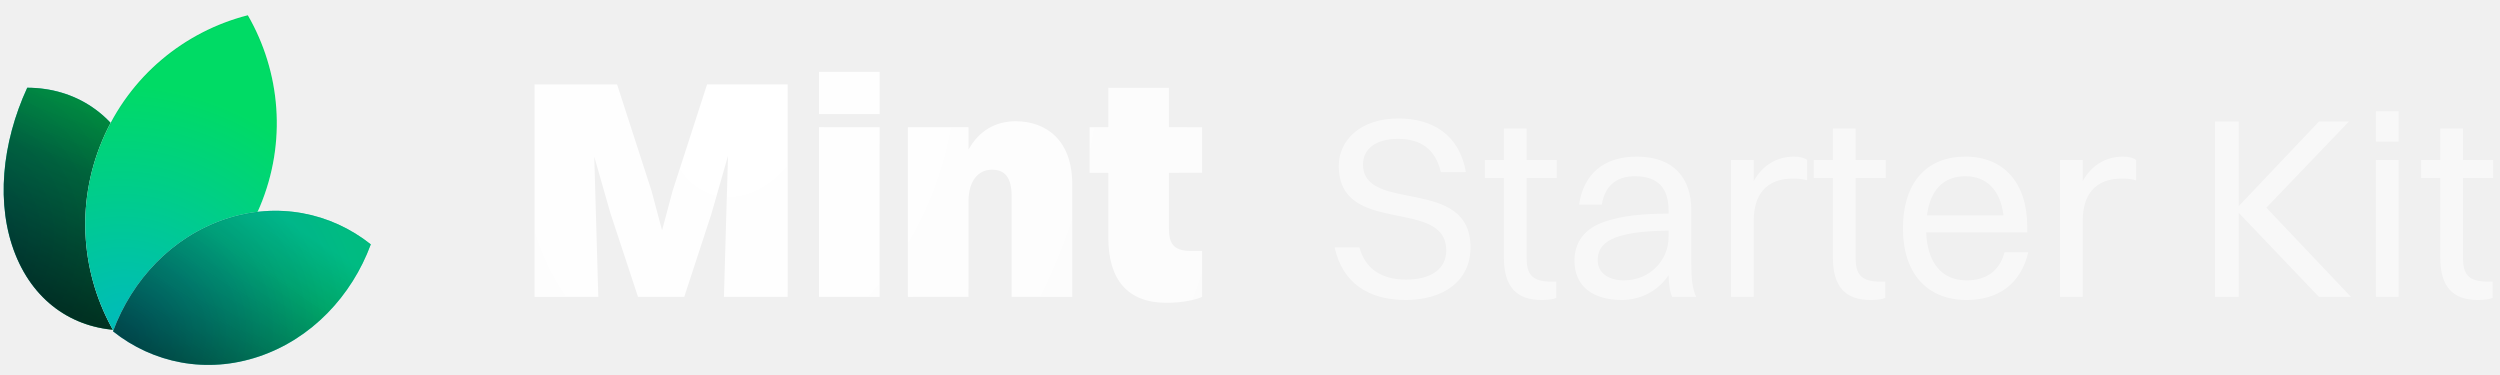
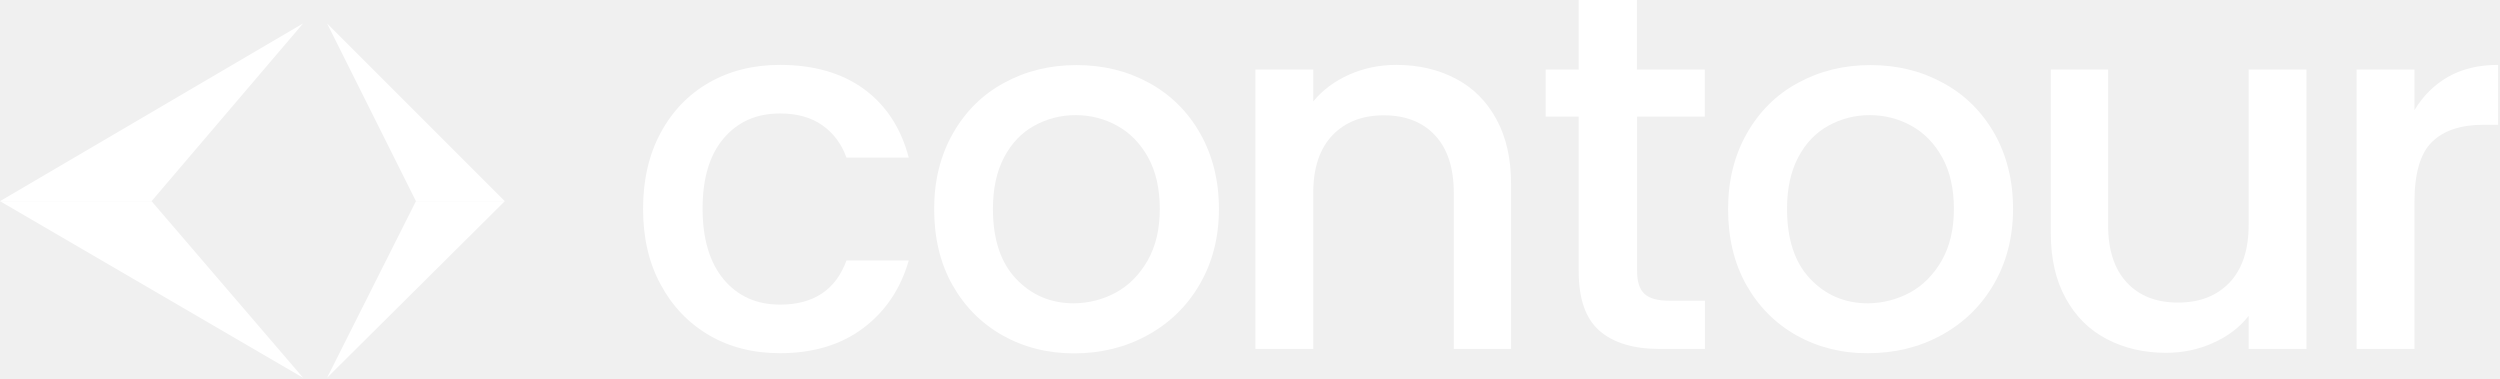
- <svg xmlns="http://www.w3.org/2000/svg" width="160" height="24" viewBox="0 0 160 24" fill="none">
-   <path d="M7.953 21.139C4.896 21.13 2.255 19.458 0.987 16.29C-0.28 13.121 0.109 9.163 1.744 5.615C4.801 5.624 7.442 7.296 8.71 10.465C9.977 13.633 9.588 17.591 7.953 21.139Z" fill="white" />
-   <path d="M7.953 21.139C4.896 21.13 2.255 19.458 0.987 16.29C-0.28 13.121 0.109 9.163 1.744 5.615C4.801 5.624 7.442 7.296 8.71 10.465C9.977 13.633 9.588 17.591 7.953 21.139Z" fill="url(#paint0_radial_115_109)" />
-   <path d="M7.953 21.139C4.896 21.13 2.255 19.458 0.987 16.29C-0.28 13.121 0.109 9.163 1.744 5.615C4.801 5.624 7.442 7.296 8.71 10.465C9.977 13.633 9.588 17.591 7.953 21.139Z" fill="black" fill-opacity="0.5" style="mix-blend-mode:hard-light" />
-   <path d="M7.953 21.139C4.896 21.13 2.255 19.458 0.987 16.29C-0.28 13.121 0.109 9.163 1.744 5.615C4.801 5.624 7.442 7.296 8.71 10.465C9.977 13.633 9.588 17.591 7.953 21.139Z" fill="url(#paint1_linear_115_109)" fill-opacity="0.5" style="mix-blend-mode:hard-light" />
-   <path d="M7.935 21.111C4.897 21.096 2.274 19.431 1.013 16.279C-0.248 13.124 0.136 9.182 1.762 5.643C4.8 5.659 7.423 7.324 8.684 10.476C9.945 13.63 9.561 17.572 7.935 21.111Z" stroke="url(#paint2_linear_115_109)" stroke-opacity="0.05" stroke-width="0.056" />
-   <path d="M7.31 21.257C11.354 20.221 14.884 17.375 16.628 13.236C18.373 9.097 17.945 4.587 15.86 0.976C11.816 2.012 8.287 4.858 6.542 8.998C4.797 13.137 5.225 17.646 7.31 21.257Z" fill="white" />
-   <path d="M7.31 21.257C11.354 20.221 14.884 17.375 16.628 13.236C18.373 9.097 17.945 4.587 15.86 0.976C11.816 2.012 8.287 4.858 6.542 8.998C4.797 13.137 5.225 17.646 7.31 21.257Z" fill="url(#paint3_radial_115_109)" />
-   <path d="M16.602 13.225C14.864 17.349 11.351 20.187 7.324 21.225C5.253 17.624 4.829 13.132 6.568 9.009C8.306 4.885 11.819 2.047 15.846 1.009C17.918 4.61 18.341 9.101 16.602 13.225Z" stroke="url(#paint4_linear_115_109)" stroke-opacity="0.05" stroke-width="0.056" />
-   <path d="M7.234 21.207C9.789 23.237 13.21 23.951 16.577 22.814C19.944 21.677 22.506 18.945 23.73 15.638C21.175 13.608 17.754 12.894 14.387 14.031C11.02 15.168 8.458 17.901 7.234 21.207Z" fill="white" />
-   <path d="M7.234 21.207C9.789 23.237 13.21 23.951 16.577 22.814C19.944 21.677 22.506 18.945 23.73 15.638C21.175 13.608 17.754 12.894 14.387 14.031C11.02 15.168 8.458 17.901 7.234 21.207Z" fill="url(#paint5_radial_115_109)" />
-   <path d="M7.234 21.207C9.789 23.237 13.21 23.951 16.577 22.814C19.944 21.677 22.506 18.945 23.73 15.638C21.175 13.608 17.754 12.894 14.387 14.031C11.02 15.168 8.458 17.901 7.234 21.207Z" fill="black" fill-opacity="0.2" style="mix-blend-mode:hard-light" />
-   <path d="M7.234 21.207C9.789 23.237 13.21 23.951 16.577 22.814C19.944 21.677 22.506 18.945 23.73 15.638C21.175 13.608 17.754 12.894 14.387 14.031C11.02 15.168 8.458 17.901 7.234 21.207Z" fill="url(#paint6_linear_115_109)" fill-opacity="0.5" style="mix-blend-mode:hard-light" />
-   <path d="M16.568 22.787C13.218 23.918 9.814 23.212 7.267 21.198C8.492 17.907 11.044 15.189 14.396 14.058C17.747 12.927 21.15 13.633 23.697 15.648C22.472 18.938 19.92 21.656 16.568 22.787Z" stroke="url(#paint7_linear_115_109)" stroke-opacity="0.05" stroke-width="0.056" />
-   <path d="M34.212 19V5.4H39.492L41.692 12.2L42.372 14.74L43.052 12.2L45.252 5.4H50.412V19H46.332L46.592 9.98L45.532 13.68L43.792 19H40.832L39.052 13.6L38.032 10.02L38.292 19H34.212ZM52.416 7.3V4.6H56.295V7.3H52.416ZM52.416 19V8.14H56.295V19H52.416ZM58.104 19V8.14H61.984V9.58C62.664 8.34 63.744 7.76 65.004 7.76C66.964 7.76 68.624 8.98 68.624 11.78V19H64.744V12.56C64.744 11.34 64.304 10.86 63.484 10.86C62.604 10.86 61.984 11.58 61.984 12.88V19H58.104ZM70.933 15.22V11.06H69.733V8.14H70.933V5.62H74.813V8.14H76.933V11.06H74.813V14.6C74.813 15.5 75.033 16.06 76.213 16.06H76.933V19C76.493 19.2 75.673 19.38 74.653 19.38C72.153 19.38 70.933 17.88 70.933 15.22Z" fill="url(#paint8_radial_115_109)" />
-   <path d="M87.232 10.519C87.232 13.687 94.112 11.229 94.112 15.832C94.112 17.994 92.364 19.198 89.971 19.198C87.562 19.198 85.912 18.093 85.417 15.832H87.001C87.364 17.169 88.371 17.895 89.987 17.895C91.671 17.895 92.561 17.152 92.561 16.03C92.561 12.598 85.681 15.155 85.681 10.618C85.681 9.001 87.034 7.582 89.509 7.582C91.671 7.582 93.403 8.621 93.816 11.014H92.215C91.868 9.529 90.912 8.886 89.476 8.886C88.057 8.886 87.232 9.529 87.232 10.519ZM96.25 16.476V11.393H95.029V10.239H96.25V8.226H97.702V10.239H99.632V11.393H97.702V16.476C97.702 17.532 98.015 18.026 99.302 18.026H99.599V19.066C99.434 19.148 99.071 19.198 98.659 19.198C97.025 19.198 96.25 18.323 96.25 16.476ZM102.516 13.093H101.064C101.345 11.162 102.615 10.024 104.76 10.024C107.103 10.024 108.242 11.393 108.242 13.44V16.888C108.242 17.895 108.324 18.521 108.555 19H107.021C106.856 18.654 106.806 18.142 106.79 17.614C106.047 18.72 104.859 19.198 103.803 19.198C101.988 19.198 100.767 18.357 100.767 16.69C100.767 15.486 101.427 14.611 102.714 14.182C103.902 13.786 105.107 13.687 106.79 13.671V13.473C106.79 12.053 106.13 11.278 104.628 11.278C103.374 11.278 102.698 11.971 102.516 13.093ZM102.252 16.657C102.252 17.465 102.929 17.944 103.952 17.944C105.569 17.944 106.79 16.674 106.79 15.172V14.759C103.061 14.793 102.252 15.585 102.252 16.657ZM110.787 19V10.239H112.239V11.591C112.833 10.519 113.774 10.024 114.83 10.024C115.176 10.024 115.49 10.107 115.655 10.239V11.542C115.407 11.46 115.094 11.427 114.747 11.427C112.998 11.427 112.239 12.515 112.239 14.1V19H110.787ZM117.305 16.476V11.393H116.084V10.239H117.305V8.226H118.757V10.239H120.688V11.393H118.757V16.476C118.757 17.532 119.071 18.026 120.358 18.026H120.655V19.066C120.49 19.148 120.127 19.198 119.714 19.198C118.081 19.198 117.305 18.323 117.305 16.476ZM129.809 16.145C129.33 18.192 127.862 19.198 125.865 19.198C123.324 19.198 121.79 17.482 121.79 14.627C121.79 11.658 123.324 10.024 125.783 10.024C128.258 10.024 129.743 11.723 129.743 14.512V14.875H123.275C123.357 16.838 124.281 17.944 125.865 17.944C127.103 17.944 127.977 17.35 128.291 16.145H129.809ZM125.783 11.278C124.38 11.278 123.539 12.152 123.324 13.786H128.225C128.027 12.169 127.152 11.278 125.783 11.278ZM131.843 19V10.239H133.295V11.591C133.889 10.519 134.829 10.024 135.885 10.024C136.232 10.024 136.545 10.107 136.71 10.239V11.542C136.463 11.46 136.149 11.427 135.803 11.427C134.054 11.427 133.295 12.515 133.295 14.1V19H131.843ZM141.763 19V7.78H143.281V13.192L148.413 7.78H150.327L145.047 13.291L150.459 19H148.413L143.281 13.621V19H141.763ZM152.06 9.067V7.12H153.512V9.067H152.06ZM152.06 19V10.239H153.512V19H152.06ZM156.178 16.476V11.393H154.957V10.239H156.178V8.226H157.63V10.239H159.56V11.393H157.63V16.476C157.63 17.532 157.943 18.026 159.23 18.026H159.527V19.066C159.362 19.148 158.999 19.198 158.587 19.198C156.953 19.198 156.178 18.323 156.178 16.476Z" fill="white" fill-opacity="0.55" />
-   <defs>
-     <radialGradient id="paint0_radial_115_109" cx="0" cy="0" r="1" gradientUnits="userSpaceOnUse" gradientTransform="translate(-3.00503 15.023) rotate(-10.029) scale(17.9572 17.784)">
-       <stop stop-color="#00B0BB" />
-       <stop offset="1" stop-color="#00DB65" />
-     </radialGradient>
-     <linearGradient id="paint1_linear_115_109" x1="7.39" y1="4.813" x2="1.63" y2="18.689" gradientUnits="userSpaceOnUse">
-       <stop stop-color="#18E299" />
-       <stop offset="1" />
-     </linearGradient>
-     <linearGradient id="paint2_linear_115_109" x1="7.948" y1="8.016" x2="1.761" y2="18.746" gradientUnits="userSpaceOnUse">
-       <stop />
-       <stop offset="1" stop-opacity="0" />
-     </linearGradient>
-     <radialGradient id="paint3_radial_115_109" cx="0" cy="0" r="1" gradientUnits="userSpaceOnUse" gradientTransform="translate(8.11404 20.8822) rotate(-75.7542) scale(21.6246 23.7772)">
-       <stop stop-color="#00BBBB" />
-       <stop offset="0.713" stop-color="#00DB65" />
-     </radialGradient>
-     <linearGradient id="paint4_linear_115_109" x1="7.602" y1="5.871" x2="15.556" y2="16.372" gradientUnits="userSpaceOnUse">
-       <stop />
-       <stop offset="1" stop-opacity="0" />
-     </linearGradient>
-     <radialGradient id="paint5_radial_115_109" cx="0" cy="0" r="1" gradientUnits="userSpaceOnUse" gradientTransform="translate(7.84537 21.5181) rotate(-20.3525) scale(18.5603 17.32)">
-       <stop stop-color="#00B0BB" />
-       <stop offset="1" stop-color="#00DB65" />
-     </radialGradient>
-     <linearGradient id="paint6_linear_115_109" x1="16.808" y1="13.007" x2="10.041" y2="22.994" gradientUnits="userSpaceOnUse">
-       <stop stop-color="#00B1BC" />
-       <stop offset="1" />
-     </linearGradient>
-     <linearGradient id="paint7_linear_115_109" x1="16.808" y1="13.007" x2="14.169" y2="23.841" gradientUnits="userSpaceOnUse">
-       <stop />
-       <stop offset="1" stop-opacity="0" />
-     </linearGradient>
-     <radialGradient id="paint8_radial_115_109" cx="0" cy="0" r="1" gradientUnits="userSpaceOnUse" gradientTransform="translate(47.2781 7) rotate(19.0047) scale(67.5582 85.7506)">
-       <stop stop-color="white" />
-       <stop offset="1" stop-color="white" stop-opacity="0.5" />
-     </radialGradient>
-   </defs>
+ <svg xmlns="http://www.w3.org/2000/svg" width="641" height="97" viewBox="0 0 641 97" fill="none">
+   <path d="M169.351 34.132C172.346 28.522 176.482 24.244 181.758 21.202C187.083 18.159 193.12 16.638 199.965 16.638C208.617 16.638 215.795 18.682 221.499 22.818C227.156 26.954 231.007 32.801 233.003 40.407H217.031C215.747 36.841 213.656 34.084 210.804 32.088C207.951 30.091 204.339 29.093 200.013 29.093C193.928 29.093 189.127 31.232 185.514 35.51C181.901 39.789 180.142 45.778 180.142 53.527C180.142 61.228 181.949 67.265 185.514 71.591C189.127 75.917 193.928 78.104 200.013 78.104C208.569 78.104 214.274 74.348 217.031 66.79H233.003C230.912 74.063 227.014 79.862 221.309 84.141C215.605 88.419 208.474 90.558 200.013 90.558C193.167 90.558 187.083 89.037 181.806 85.947C176.529 82.857 172.394 78.531 169.399 72.97C166.356 67.408 164.883 60.895 164.883 53.574C164.883 46.206 166.356 39.694 169.351 34.132Z" fill="white" />
+   <path d="M257.059 85.995C251.592 82.905 247.314 78.579 244.176 73.017C241.039 67.408 239.518 60.943 239.518 53.574C239.518 46.301 241.134 39.836 244.319 34.227C247.504 28.617 251.877 24.244 257.439 21.249C263.001 18.207 269.181 16.686 276.026 16.686C282.871 16.686 289.051 18.207 294.613 21.249C300.175 24.291 304.548 28.617 307.733 34.227C310.918 39.884 312.535 46.301 312.535 53.574C312.535 60.847 310.871 67.312 307.591 72.922C304.311 78.579 299.795 82.905 294.138 85.995C288.481 89.085 282.206 90.606 275.361 90.606C268.61 90.606 262.478 89.037 257.059 85.995ZM286.104 75.014C289.432 73.207 292.141 70.45 294.233 66.837C296.324 63.177 297.37 58.756 297.37 53.574C297.37 48.393 296.372 43.972 294.375 40.359C292.379 36.746 289.717 34.037 286.437 32.23C283.157 30.424 279.591 29.521 275.788 29.521C271.985 29.521 268.468 30.424 265.188 32.23C261.908 34.037 259.341 36.746 257.439 40.359C255.538 43.972 254.587 48.345 254.587 53.574C254.587 61.275 256.536 67.265 260.481 71.448C264.427 75.632 269.371 77.771 275.361 77.771C279.164 77.723 282.776 76.82 286.104 75.014Z" fill="white" />
+   <path d="M373.225 20.156C377.694 22.485 381.164 25.955 383.683 30.567C386.203 35.178 387.439 40.692 387.439 47.205V89.465H372.75V49.439C372.75 43.021 371.133 38.125 367.948 34.702C364.763 31.279 360.343 29.568 354.828 29.568C349.266 29.568 344.893 31.279 341.613 34.702C338.38 38.125 336.717 43.021 336.717 49.439V89.465H321.885V17.826H336.717V26.003C339.141 23.056 342.231 20.774 345.986 19.11C349.742 17.446 353.782 16.638 358.013 16.638C363.718 16.638 368.757 17.827 373.225 20.156Z" fill="white" />
+   <path d="M419.752 29.901V69.547C419.752 72.256 420.37 74.158 421.653 75.346C422.889 76.535 425.076 77.105 428.071 77.105H437.15V89.465H425.456C418.801 89.465 413.667 87.896 410.102 84.806C406.536 81.669 404.778 76.63 404.778 69.594V29.901H396.316V17.826H404.778V0H419.704V17.826H437.103V29.901H419.752Z" fill="white" />
+   <path d="M460.621 85.995C455.155 82.905 450.876 78.579 447.739 73.017C444.602 67.408 443.08 60.943 443.08 53.574C443.08 46.301 444.697 39.836 447.882 34.227C451.067 28.617 455.44 24.244 461.002 21.249C466.564 18.207 472.743 16.686 479.589 16.686C486.434 16.686 492.614 18.207 498.176 21.249C503.738 24.244 508.111 28.57 511.344 34.179C514.529 39.836 516.145 46.254 516.145 53.527C516.145 60.8 514.481 67.265 511.201 72.874C507.921 78.531 503.405 82.857 497.748 85.947C492.091 89.037 485.816 90.558 478.971 90.558C472.221 90.606 466.088 89.037 460.621 85.995ZM489.714 75.014C493.042 73.207 495.751 70.45 497.843 66.837C499.935 63.177 500.98 58.756 500.98 53.574C500.98 48.393 499.982 43.972 497.986 40.359C495.989 36.746 493.327 34.037 490.047 32.23C486.767 30.424 483.202 29.521 479.399 29.521C475.596 29.521 472.078 30.424 468.798 32.23C465.518 34.037 462.951 36.746 461.049 40.359C459.148 43.972 458.197 48.345 458.197 53.574C458.197 61.275 460.146 67.265 464.092 71.448C468.037 75.632 472.981 77.771 478.971 77.771C482.774 77.723 486.339 76.82 489.714 75.014Z" fill="white" />
+   <path d="M591.382 17.826V89.465H576.551V81.003C574.221 83.95 571.179 86.28 567.376 87.943C563.621 89.655 559.58 90.463 555.349 90.463C549.692 90.463 544.653 89.275 540.185 86.945C535.716 84.616 532.199 81.146 529.679 76.534C527.112 71.923 525.829 66.409 525.829 59.897V17.826H540.518V57.71C540.518 64.127 542.134 69.024 545.319 72.446C548.504 75.869 552.877 77.58 558.439 77.58C564.001 77.58 568.374 75.869 571.654 72.446C574.887 69.024 576.551 64.127 576.551 57.71V17.826H591.382Z" fill="white" />
+   <path d="M627.724 19.68C631.337 17.636 635.567 16.638 640.511 16.638V31.993H636.756C630.956 31.993 626.535 33.466 623.541 36.413C620.546 39.361 619.072 44.495 619.072 51.768V89.465H604.24V17.826H619.072V28.237C621.259 24.577 624.159 21.725 627.724 19.68Z" fill="white" />
+   <path d="M3.9592e-06 51.58L38.86 51.58L77.72 96.868L3.9592e-06 51.58Z" fill="white" />
+   <path d="M0 51.58L38.86 51.58L77.72 6L0 51.58Z" fill="white" />
+   <path d="M129.433 51.58L106.643 51.58L83.853 96.868L129.433 51.58Z" fill="white" />
+   <path d="M129.433 51.58L106.643 51.58L83.853 6L129.433 51.58Z" fill="white" />
</svg>
